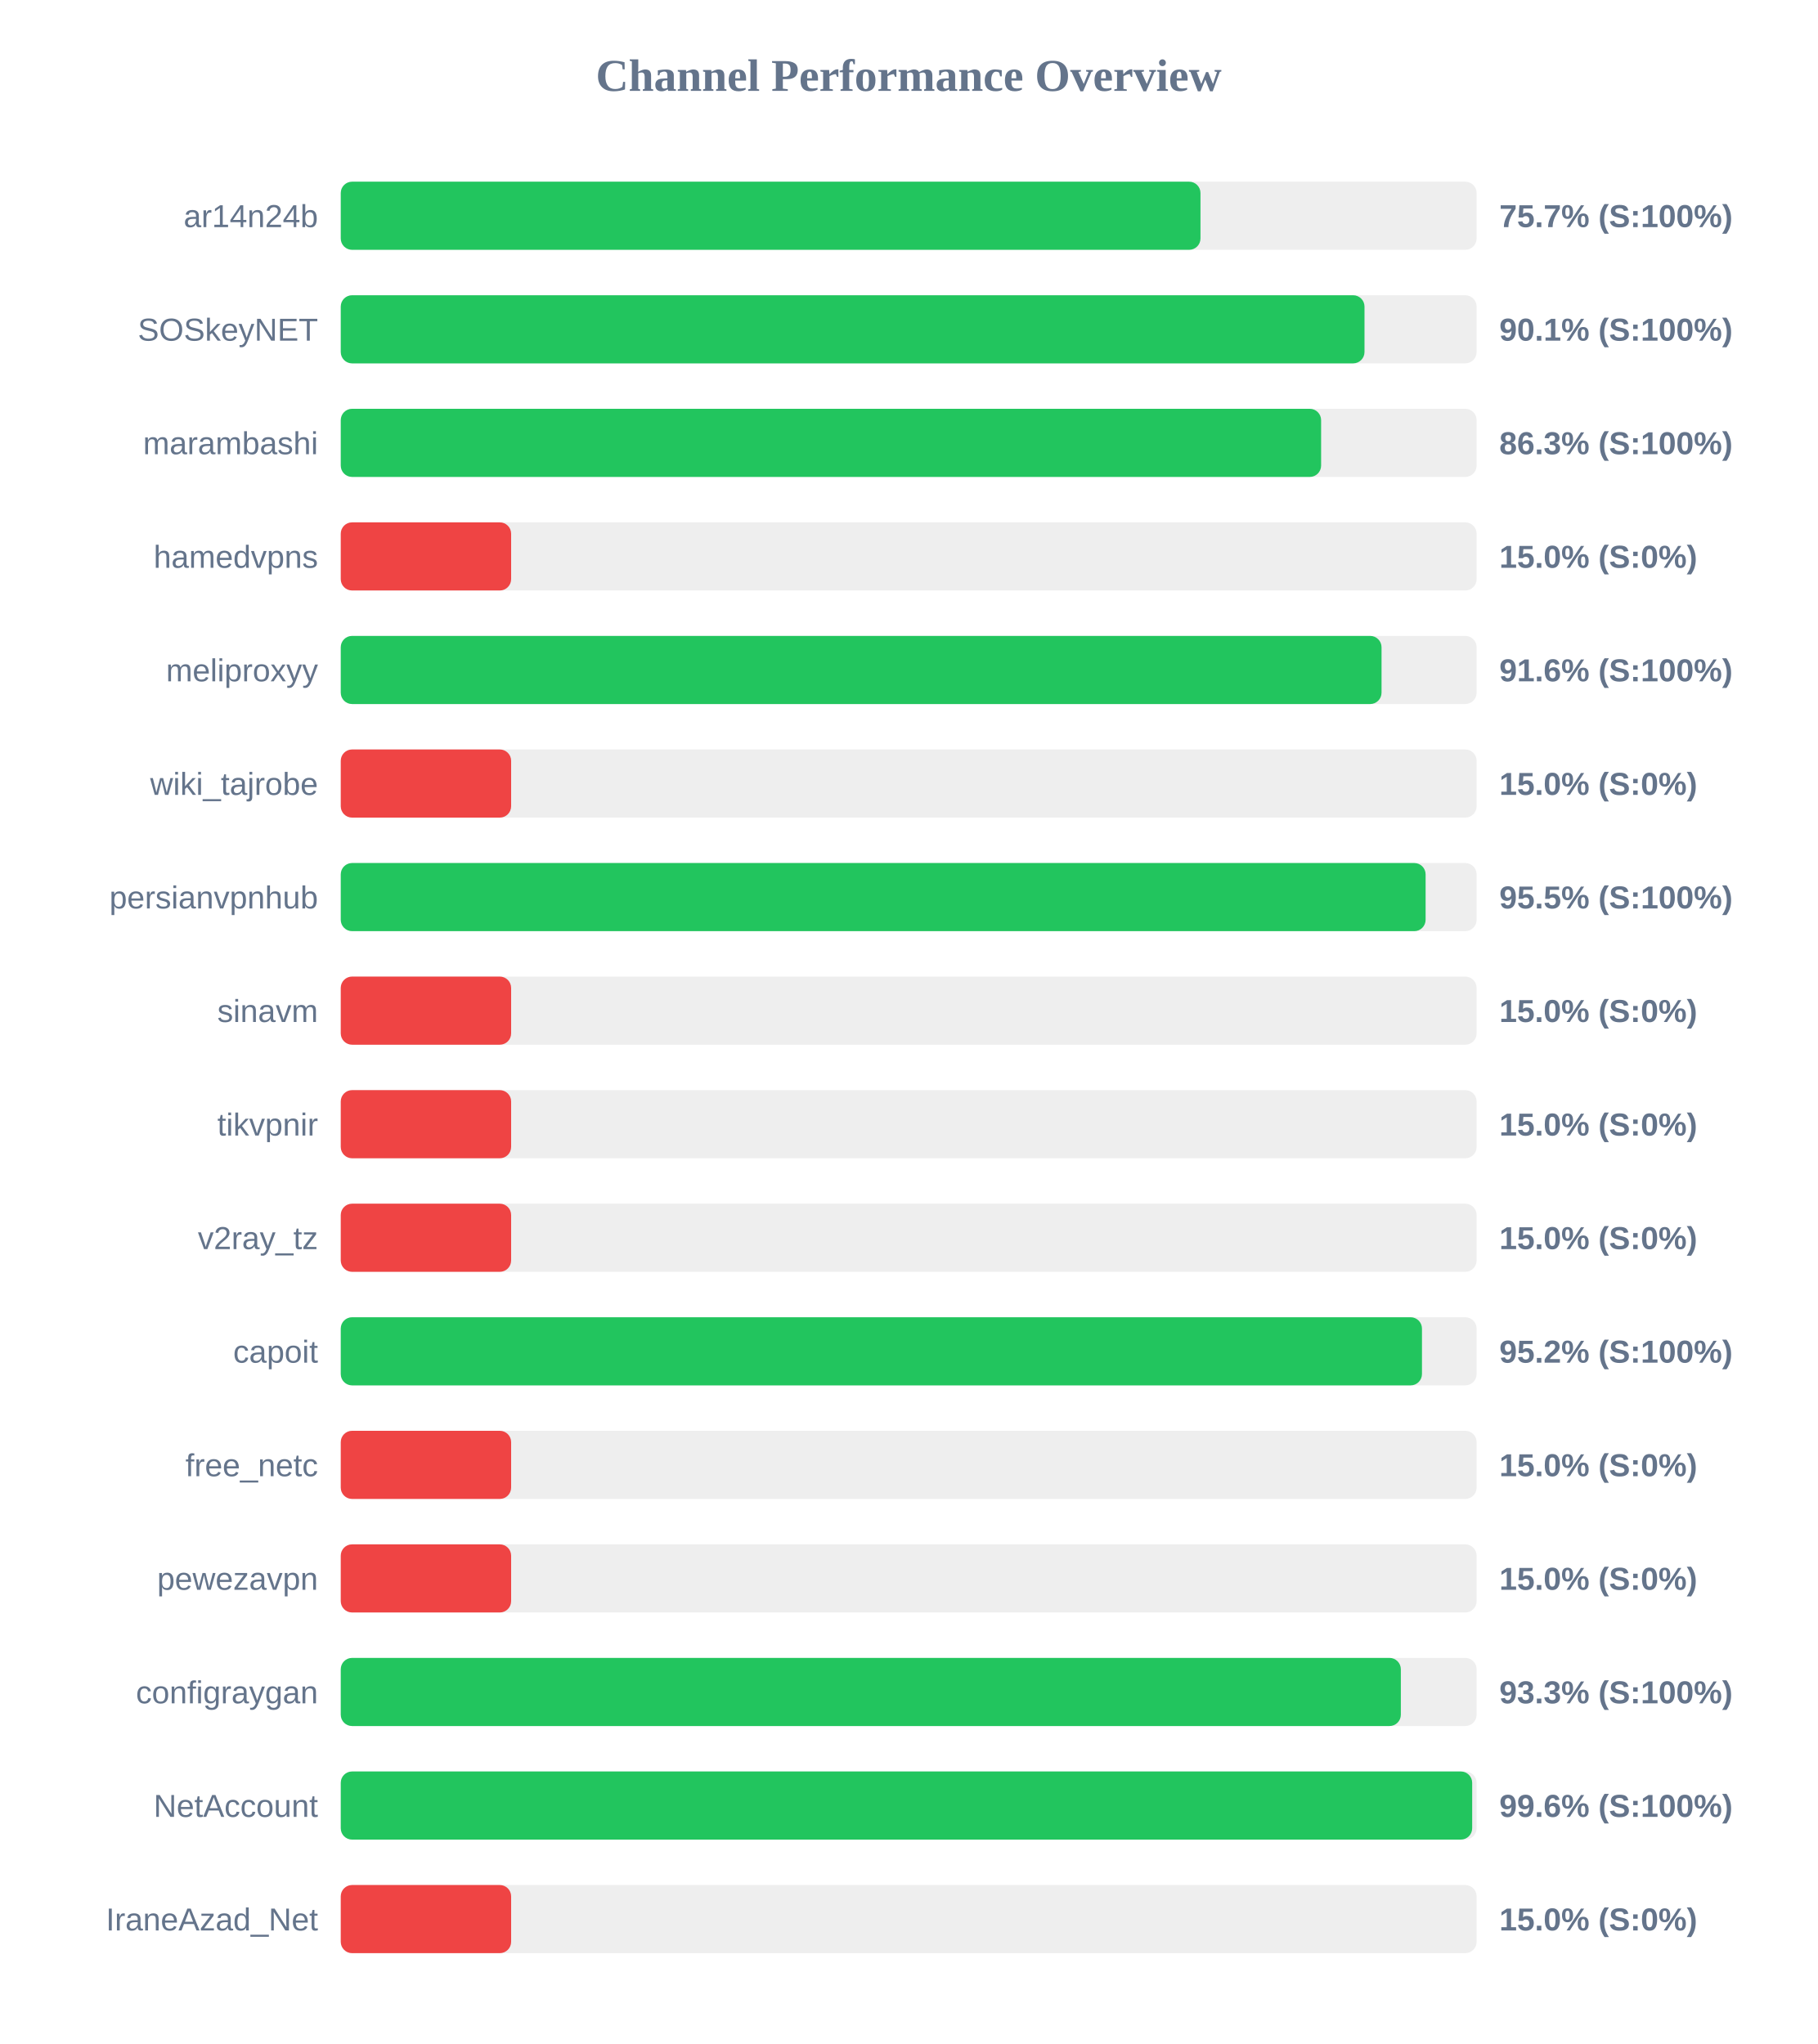
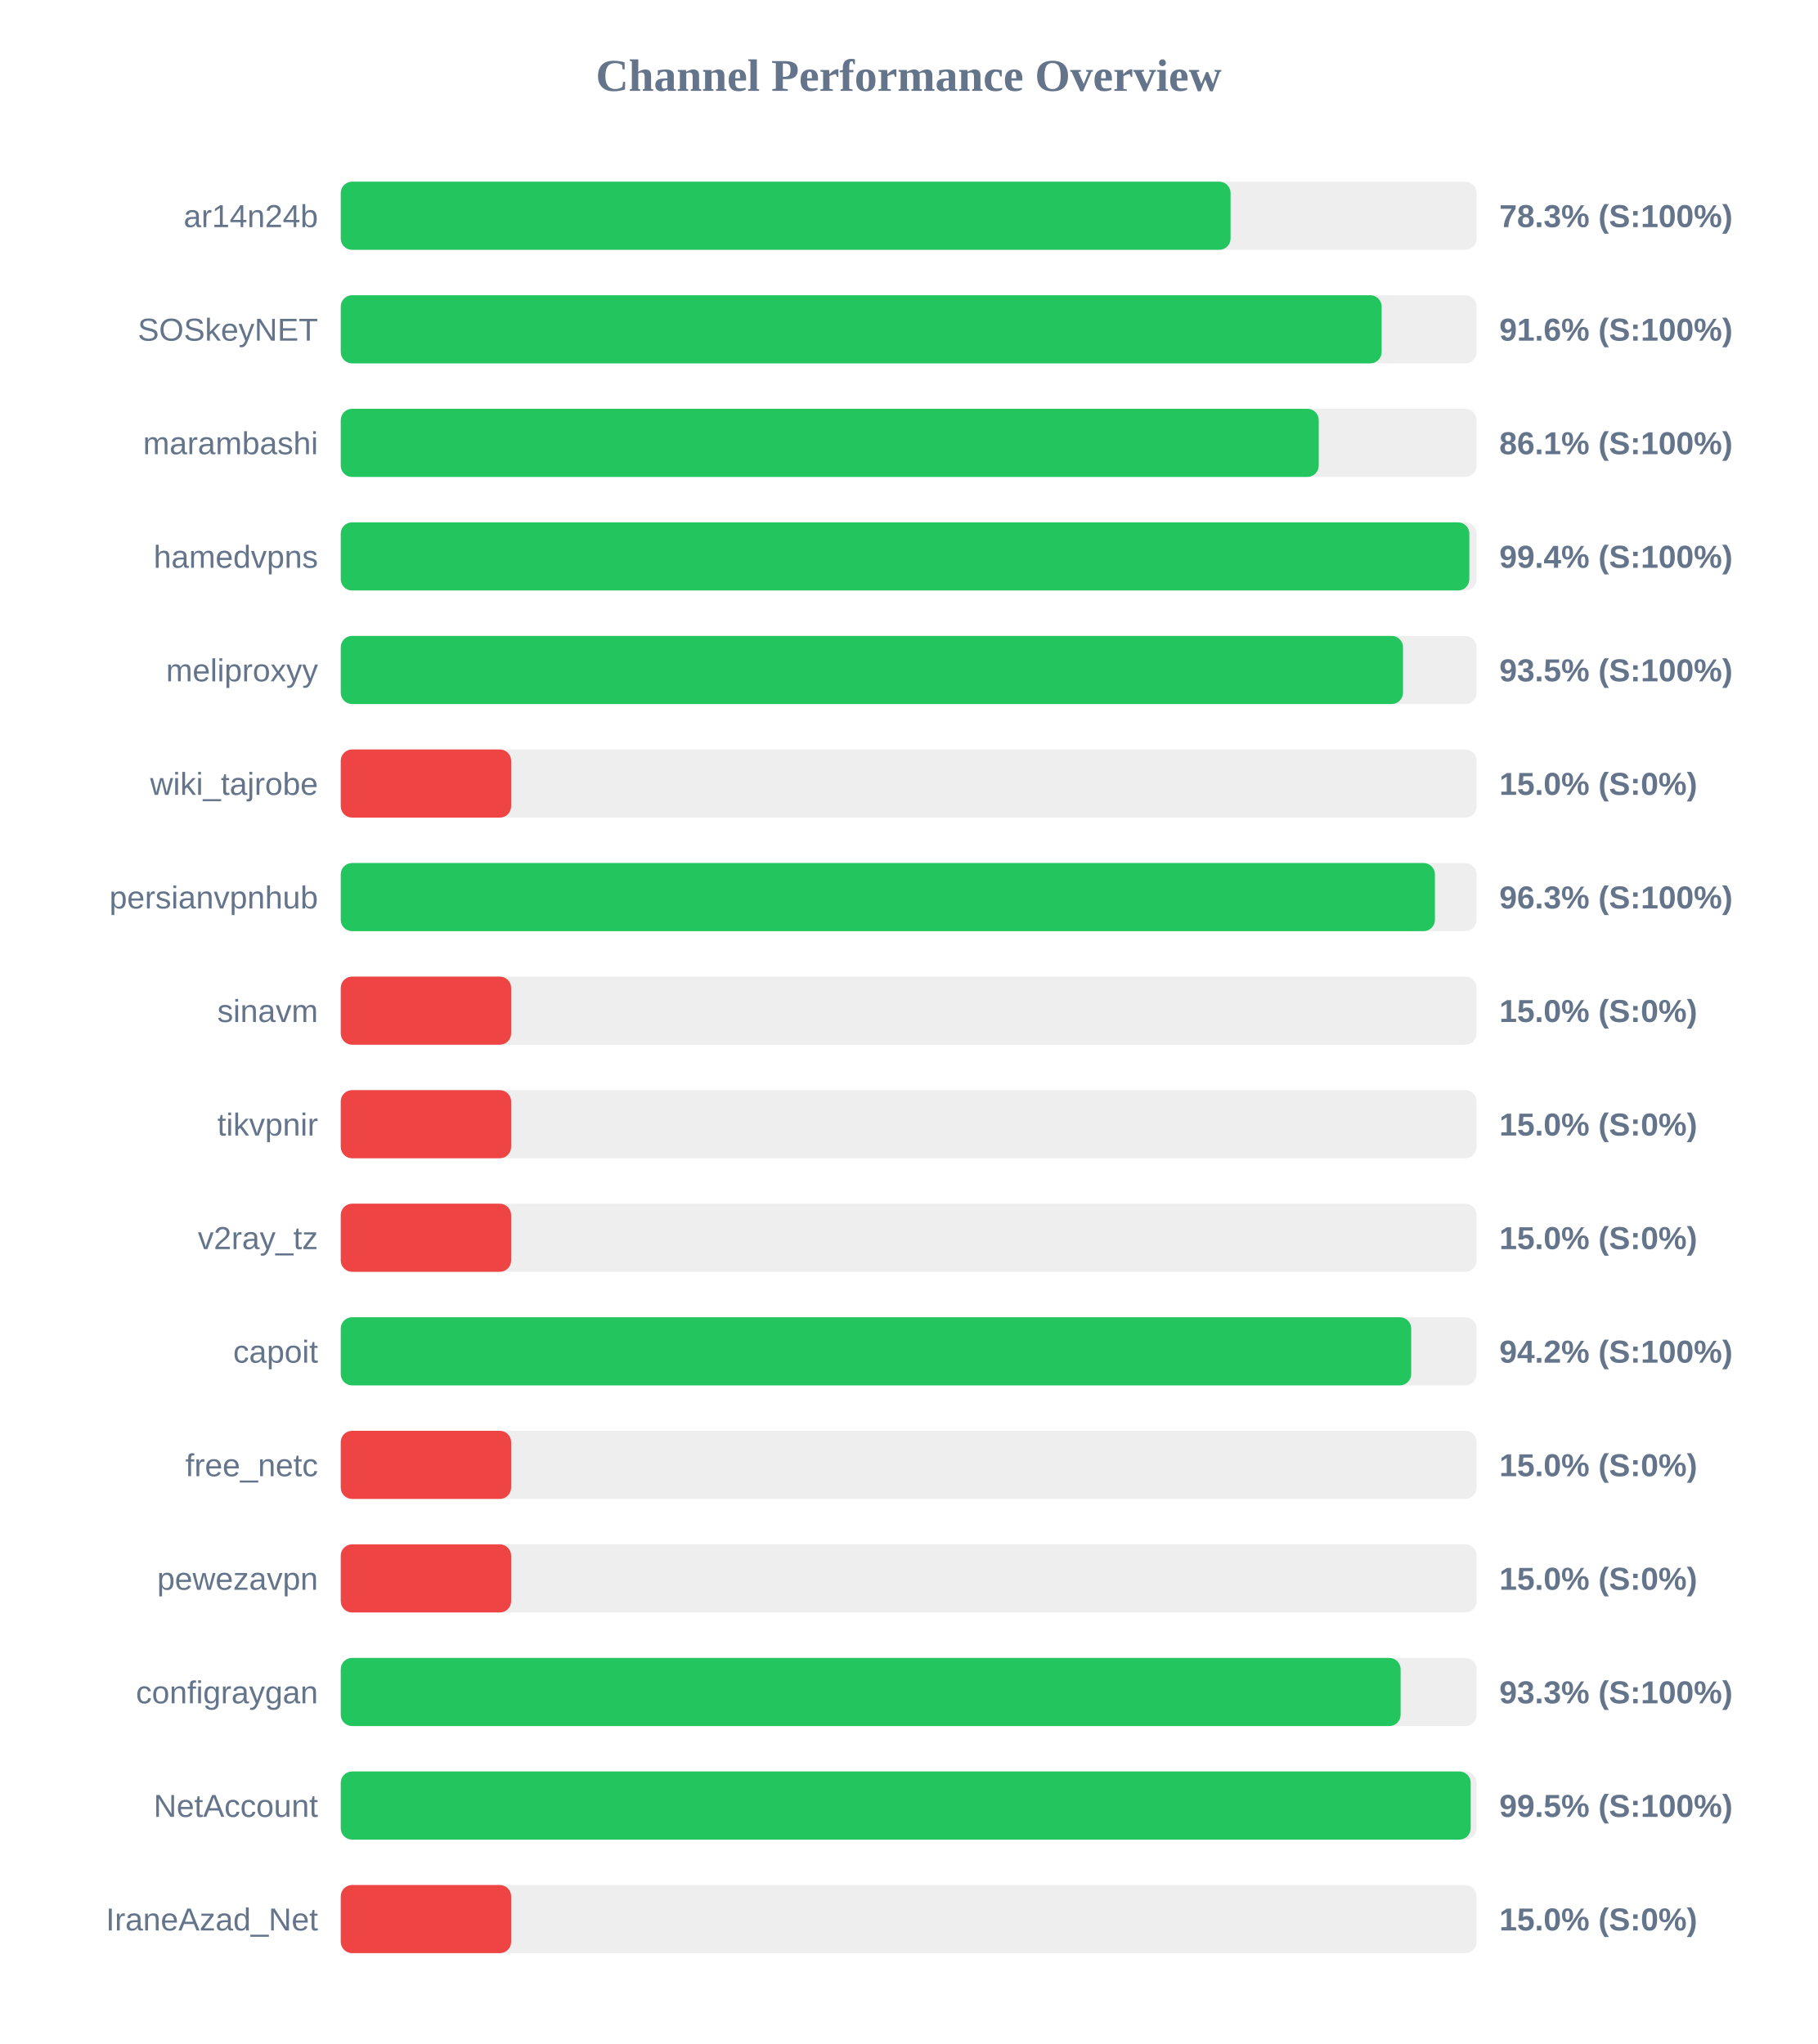
<svg xmlns="http://www.w3.org/2000/svg" width="800" height="900" version="1.1">
  <style>
        .row { font: 14px Arial; fill: #64748b; }
        .score { font: bold 14px Arial; fill: #64748b; }
    </style>
  <text x="400" y="40" text-anchor="middle" font-size="20px" font-weight="bold" fill="#64748b">Channel Performance Overview</text>
  <rect x="150" y="80" width="500" height="30" fill="#eee" rx="5" />
-   <rect x="150" y="80" width="378.45" height="30" fill="#22c55e" rx="5" />
+   <rect x="150" y="80" width="391.7" height="30" fill="#22c55e" rx="5" />
  <text x="140" y="100" text-anchor="end" class="row">ar14n24b</text>
-   <text x="660" y="100" text-anchor="start" class="score">75.7% (S:100%)</text>
+   <text x="660" y="100" text-anchor="start" class="score">78.3% (S:100%)</text>
  <rect x="150" y="130" width="500" height="30" fill="#eee" rx="5" />
-   <rect x="150" y="130" width="450.65" height="30" fill="#22c55e" rx="5" />
+   <rect x="150" y="130" width="458.2" height="30" fill="#22c55e" rx="5" />
  <text x="140" y="150" text-anchor="end" class="row">SOSkeyNET</text>
-   <text x="660" y="150" text-anchor="start" class="score">90.1% (S:100%)</text>
+   <text x="660" y="150" text-anchor="start" class="score">91.6% (S:100%)</text>
  <rect x="150" y="180" width="500" height="30" fill="#eee" rx="5" />
-   <rect x="150" y="180" width="431.55" height="30" fill="#22c55e" rx="5" />
+   <rect x="150" y="180" width="430.5" height="30" fill="#22c55e" rx="5" />
  <text x="140" y="200" text-anchor="end" class="row">marambashi</text>
-   <text x="660" y="200" text-anchor="start" class="score">86.3% (S:100%)</text>
+   <text x="660" y="200" text-anchor="start" class="score">86.1% (S:100%)</text>
  <rect x="150" y="230" width="500" height="30" fill="#eee" rx="5" />
-   <rect x="150" y="230" width="75.0" height="30" fill="#ef4444" rx="5" />
+   <rect x="150" y="230" width="496.8" height="30" fill="#22c55e" rx="5" />
  <text x="140" y="250" text-anchor="end" class="row">hamedvpns</text>
-   <text x="660" y="250" text-anchor="start" class="score">15.0% (S:0%)</text>
+   <text x="660" y="250" text-anchor="start" class="score">99.4% (S:100%)</text>
  <rect x="150" y="280" width="500" height="30" fill="#eee" rx="5" />
-   <rect x="150" y="280" width="458.15" height="30" fill="#22c55e" rx="5" />
+   <rect x="150" y="280" width="467.6" height="30" fill="#22c55e" rx="5" />
  <text x="140" y="300" text-anchor="end" class="row">meliproxyy</text>
-   <text x="660" y="300" text-anchor="start" class="score">91.6% (S:100%)</text>
+   <text x="660" y="300" text-anchor="start" class="score">93.5% (S:100%)</text>
  <rect x="150" y="330" width="500" height="30" fill="#eee" rx="5" />
  <rect x="150" y="330" width="75.0" height="30" fill="#ef4444" rx="5" />
  <text x="140" y="350" text-anchor="end" class="row">wiki_tajrobe</text>
  <text x="660" y="350" text-anchor="start" class="score">15.0% (S:0%)</text>
  <rect x="150" y="380" width="500" height="30" fill="#eee" rx="5" />
-   <rect x="150" y="380" width="477.55" height="30" fill="#22c55e" rx="5" />
+   <rect x="150" y="380" width="481.65" height="30" fill="#22c55e" rx="5" />
  <text x="140" y="400" text-anchor="end" class="row">persianvpnhub</text>
-   <text x="660" y="400" text-anchor="start" class="score">95.5% (S:100%)</text>
+   <text x="660" y="400" text-anchor="start" class="score">96.3% (S:100%)</text>
  <rect x="150" y="430" width="500" height="30" fill="#eee" rx="5" />
  <rect x="150" y="430" width="75.0" height="30" fill="#ef4444" rx="5" />
  <text x="140" y="450" text-anchor="end" class="row">sinavm</text>
  <text x="660" y="450" text-anchor="start" class="score">15.0% (S:0%)</text>
  <rect x="150" y="480" width="500" height="30" fill="#eee" rx="5" />
  <rect x="150" y="480" width="75.0" height="30" fill="#ef4444" rx="5" />
  <text x="140" y="500" text-anchor="end" class="row">tikvpnir</text>
  <text x="660" y="500" text-anchor="start" class="score">15.0% (S:0%)</text>
  <rect x="150" y="530" width="500" height="30" fill="#eee" rx="5" />
  <rect x="150" y="530" width="75.0" height="30" fill="#ef4444" rx="5" />
  <text x="140" y="550" text-anchor="end" class="row">v2ray_tz</text>
  <text x="660" y="550" text-anchor="start" class="score">15.0% (S:0%)</text>
  <rect x="150" y="580" width="500" height="30" fill="#eee" rx="5" />
-   <rect x="150" y="580" width="475.95" height="30" fill="#22c55e" rx="5" />
+   <rect x="150" y="580" width="471.2" height="30" fill="#22c55e" rx="5" />
  <text x="140" y="600" text-anchor="end" class="row">capoit</text>
-   <text x="660" y="600" text-anchor="start" class="score">95.2% (S:100%)</text>
+   <text x="660" y="600" text-anchor="start" class="score">94.2% (S:100%)</text>
  <rect x="150" y="630" width="500" height="30" fill="#eee" rx="5" />
  <rect x="150" y="630" width="75.0" height="30" fill="#ef4444" rx="5" />
  <text x="140" y="650" text-anchor="end" class="row">free_netc</text>
  <text x="660" y="650" text-anchor="start" class="score">15.0% (S:0%)</text>
  <rect x="150" y="680" width="500" height="30" fill="#eee" rx="5" />
  <rect x="150" y="680" width="75.0" height="30" fill="#ef4444" rx="5" />
  <text x="140" y="700" text-anchor="end" class="row">pewezavpn</text>
  <text x="660" y="700" text-anchor="start" class="score">15.0% (S:0%)</text>
  <rect x="150" y="730" width="500" height="30" fill="#eee" rx="5" />
-   <rect x="150" y="730" width="466.65" height="30" fill="#22c55e" rx="5" />
+   <rect x="150" y="730" width="466.55" height="30" fill="#22c55e" rx="5" />
  <text x="140" y="750" text-anchor="end" class="row">configraygan</text>
  <text x="660" y="750" text-anchor="start" class="score">93.3% (S:100%)</text>
  <rect x="150" y="780" width="500" height="30" fill="#eee" rx="5" />
-   <rect x="150" y="780" width="498.05" height="30" fill="#22c55e" rx="5" />
+   <rect x="150" y="780" width="497.4" height="30" fill="#22c55e" rx="5" />
  <text x="140" y="800" text-anchor="end" class="row">NetAccount</text>
-   <text x="660" y="800" text-anchor="start" class="score">99.6% (S:100%)</text>
+   <text x="660" y="800" text-anchor="start" class="score">99.5% (S:100%)</text>
  <rect x="150" y="830" width="500" height="30" fill="#eee" rx="5" />
  <rect x="150" y="830" width="75.0" height="30" fill="#ef4444" rx="5" />
  <text x="140" y="850" text-anchor="end" class="row">IraneAzad_Net</text>
  <text x="660" y="850" text-anchor="start" class="score">15.0% (S:0%)</text>
</svg>
